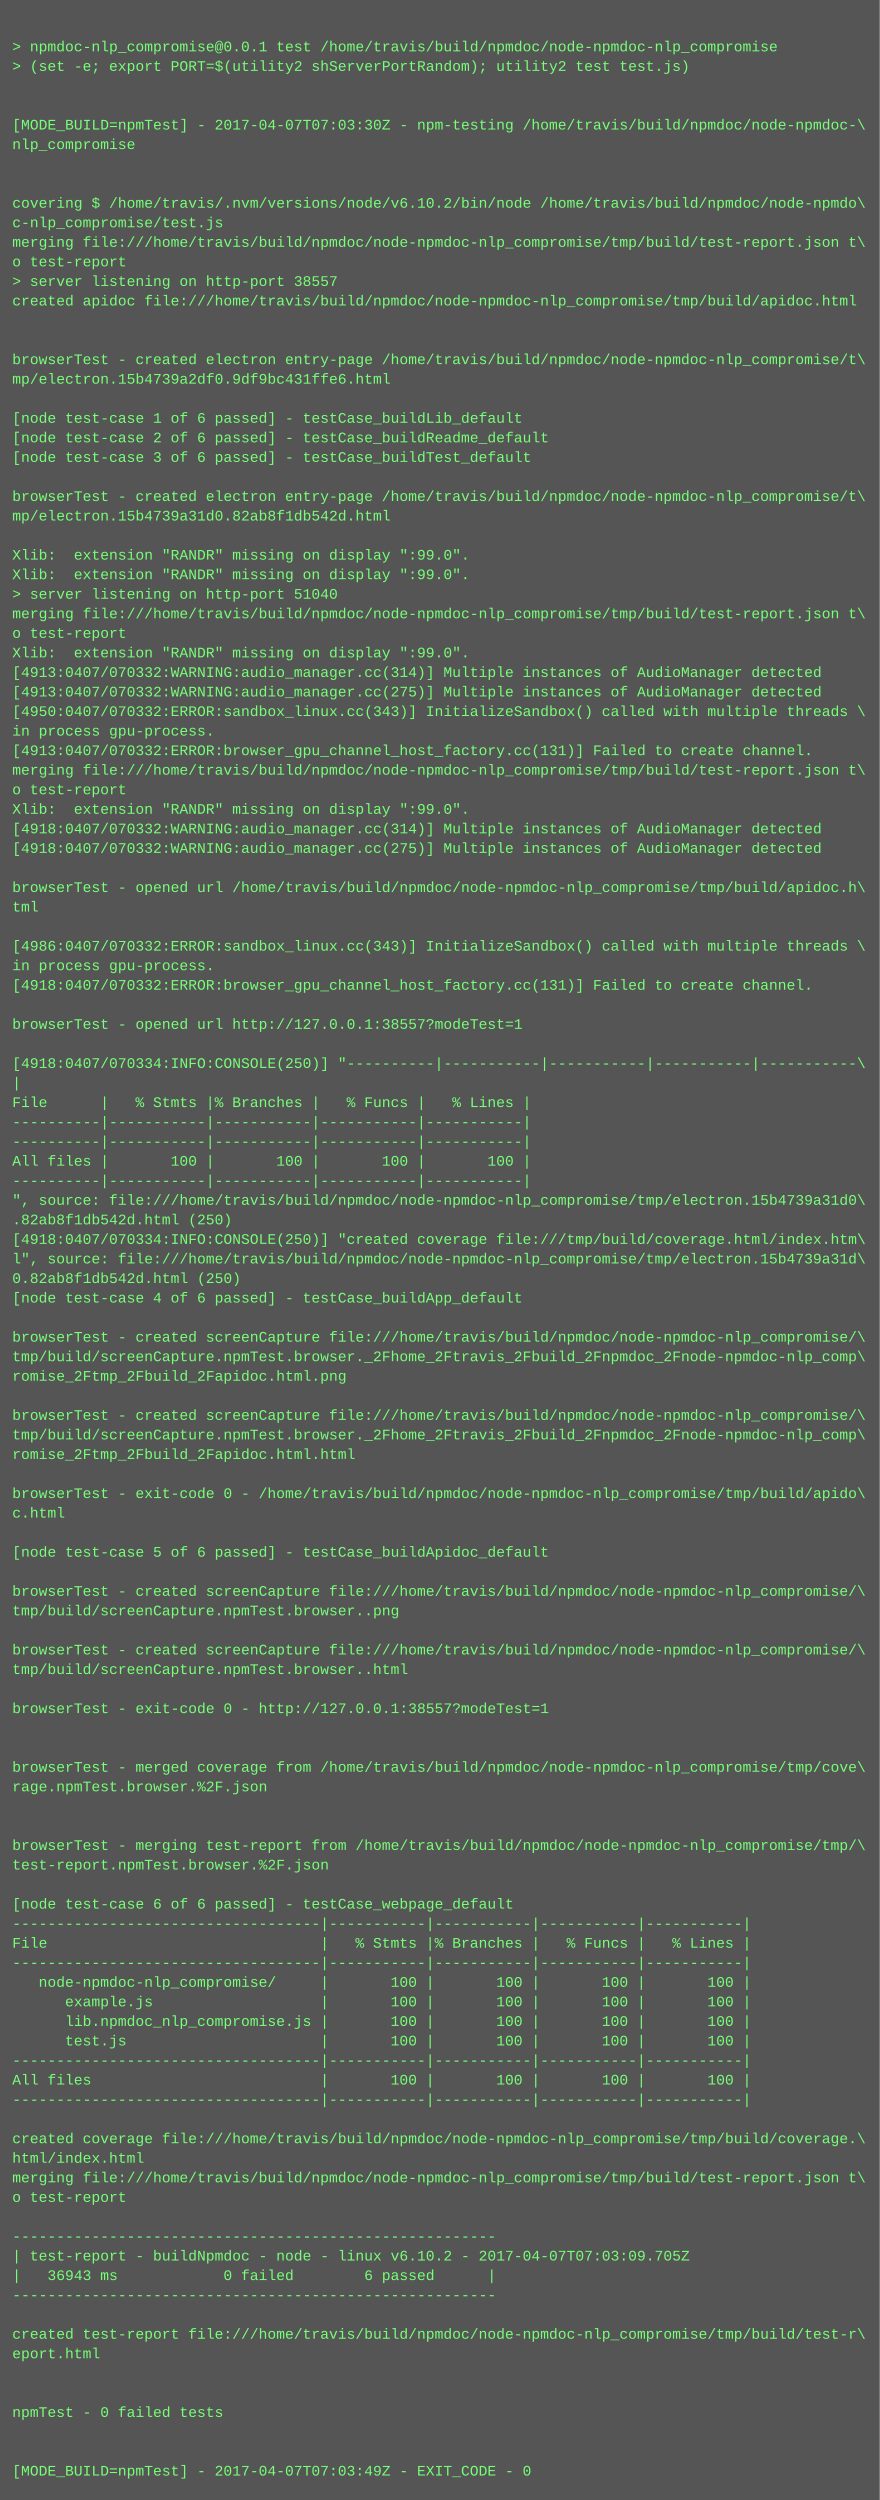
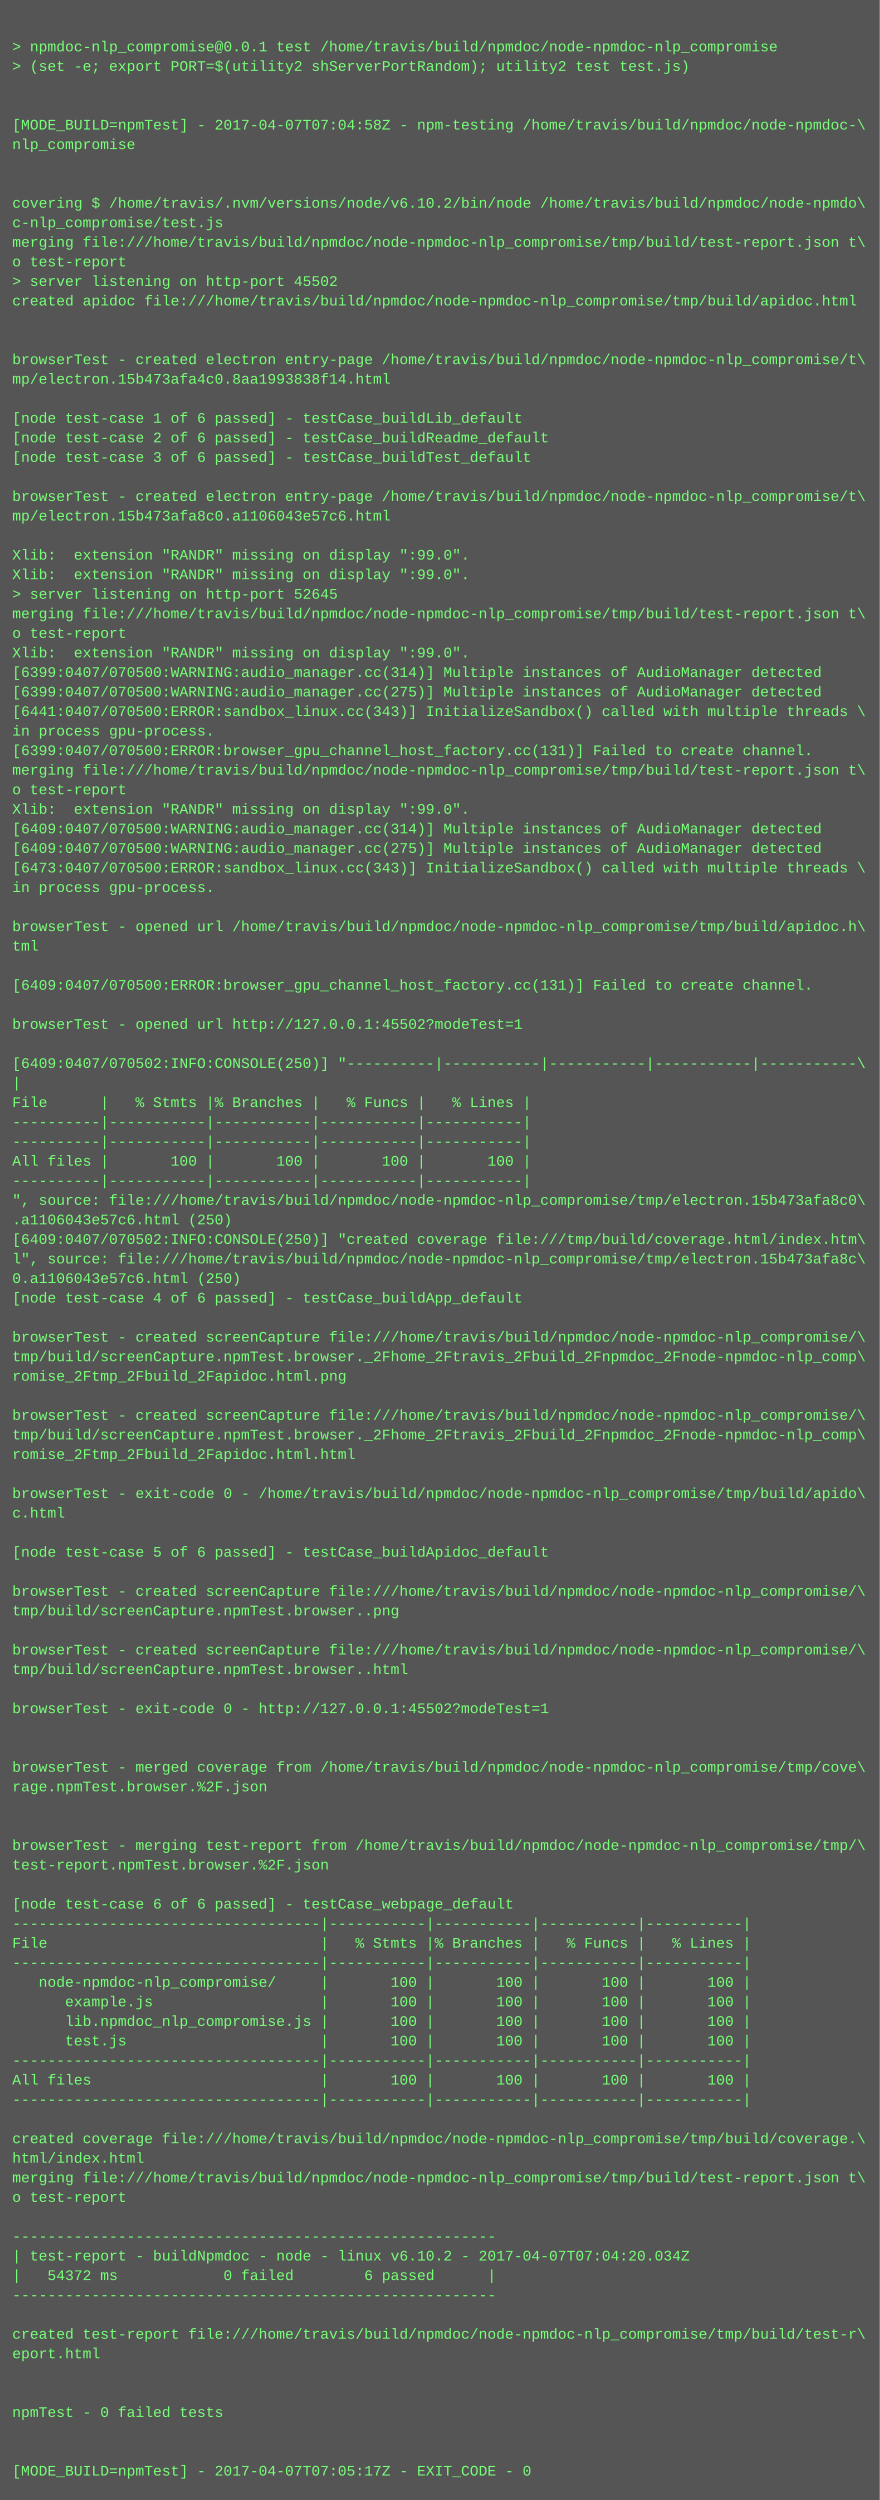
<svg xmlns="http://www.w3.org/2000/svg" height="2046" width="720">
  <rect height="2046" fill="#555" width="720" />
  <text fill="#7f7" font-family="Courier New" font-size="12" xml:space="preserve">
    <tspan x="10" y="26" />
    <tspan x="10" y="42">&gt; npmdoc-nlp_compromise@0.0.1 test /home/travis/build/npmdoc/node-npmdoc-nlp_compromise</tspan>
    <tspan x="10" y="58">&gt; (set -e; export PORT=$(utility2 shServerPortRandom); utility2 test test.js)</tspan>
    <tspan x="10" y="74" />
    <tspan x="10" y="90" />
-     <tspan x="10" y="106">[MODE_BUILD=npmTest] - 2017-04-07T07:03:30Z - npm-testing /home/travis/build/npmdoc/node-npmdoc-\</tspan>
+     <tspan x="10" y="106">[MODE_BUILD=npmTest] - 2017-04-07T07:04:58Z - npm-testing /home/travis/build/npmdoc/node-npmdoc-\</tspan>
    <tspan x="10" y="122">nlp_compromise</tspan>
    <tspan x="10" y="138" />
    <tspan x="10" y="154" />
    <tspan x="10" y="170">covering $ /home/travis/.nvm/versions/node/v6.10.2/bin/node /home/travis/build/npmdoc/node-npmdo\</tspan>
    <tspan x="10" y="186">c-nlp_compromise/test.js</tspan>
    <tspan x="10" y="202">merging file:///home/travis/build/npmdoc/node-npmdoc-nlp_compromise/tmp/build/test-report.json t\</tspan>
    <tspan x="10" y="218">o test-report</tspan>
-     <tspan x="10" y="234">&gt; server listening on http-port 38557</tspan>
+     <tspan x="10" y="234">&gt; server listening on http-port 45502</tspan>
    <tspan x="10" y="250">created apidoc file:///home/travis/build/npmdoc/node-npmdoc-nlp_compromise/tmp/build/apidoc.html</tspan>
    <tspan x="10" y="266" />
    <tspan x="10" y="282" />
    <tspan x="10" y="298">browserTest - created electron entry-page /home/travis/build/npmdoc/node-npmdoc-nlp_compromise/t\</tspan>
-     <tspan x="10" y="314">mp/electron.15b4739a2df0.9df9bc431ffe6.html</tspan>
+     <tspan x="10" y="314">mp/electron.15b473afa4c0.8aa1993838f14.html</tspan>
    <tspan x="10" y="330" />
    <tspan x="10" y="346">[node test-case 1 of 6 passed] - testCase_buildLib_default</tspan>
    <tspan x="10" y="362">[node test-case 2 of 6 passed] - testCase_buildReadme_default</tspan>
    <tspan x="10" y="378">[node test-case 3 of 6 passed] - testCase_buildTest_default</tspan>
    <tspan x="10" y="394" />
    <tspan x="10" y="410">browserTest - created electron entry-page /home/travis/build/npmdoc/node-npmdoc-nlp_compromise/t\</tspan>
-     <tspan x="10" y="426">mp/electron.15b4739a31d0.82ab8f1db542d.html</tspan>
+     <tspan x="10" y="426">mp/electron.15b473afa8c0.a1106043e57c6.html</tspan>
    <tspan x="10" y="442" />
    <tspan x="10" y="458">Xlib:  extension "RANDR" missing on display ":99.0".</tspan>
    <tspan x="10" y="474">Xlib:  extension "RANDR" missing on display ":99.0".</tspan>
-     <tspan x="10" y="490">&gt; server listening on http-port 51040</tspan>
+     <tspan x="10" y="490">&gt; server listening on http-port 52645</tspan>
    <tspan x="10" y="506">merging file:///home/travis/build/npmdoc/node-npmdoc-nlp_compromise/tmp/build/test-report.json t\</tspan>
    <tspan x="10" y="522">o test-report</tspan>
    <tspan x="10" y="538">Xlib:  extension "RANDR" missing on display ":99.0".</tspan>
-     <tspan x="10" y="554">[4913:0407/070332:WARNING:audio_manager.cc(314)] Multiple instances of AudioManager detected</tspan>
-     <tspan x="10" y="570">[4913:0407/070332:WARNING:audio_manager.cc(275)] Multiple instances of AudioManager detected</tspan>
-     <tspan x="10" y="586">[4950:0407/070332:ERROR:sandbox_linux.cc(343)] InitializeSandbox() called with multiple threads \</tspan>
+     <tspan x="10" y="554">[6399:0407/070500:WARNING:audio_manager.cc(314)] Multiple instances of AudioManager detected</tspan>
+     <tspan x="10" y="570">[6399:0407/070500:WARNING:audio_manager.cc(275)] Multiple instances of AudioManager detected</tspan>
+     <tspan x="10" y="586">[6441:0407/070500:ERROR:sandbox_linux.cc(343)] InitializeSandbox() called with multiple threads \</tspan>
    <tspan x="10" y="602">in process gpu-process. </tspan>
-     <tspan x="10" y="618">[4913:0407/070332:ERROR:browser_gpu_channel_host_factory.cc(131)] Failed to create channel.</tspan>
+     <tspan x="10" y="618">[6399:0407/070500:ERROR:browser_gpu_channel_host_factory.cc(131)] Failed to create channel.</tspan>
    <tspan x="10" y="634">merging file:///home/travis/build/npmdoc/node-npmdoc-nlp_compromise/tmp/build/test-report.json t\</tspan>
    <tspan x="10" y="650">o test-report</tspan>
    <tspan x="10" y="666">Xlib:  extension "RANDR" missing on display ":99.0".</tspan>
-     <tspan x="10" y="682">[4918:0407/070332:WARNING:audio_manager.cc(314)] Multiple instances of AudioManager detected</tspan>
-     <tspan x="10" y="698">[4918:0407/070332:WARNING:audio_manager.cc(275)] Multiple instances of AudioManager detected</tspan>
-     <tspan x="10" y="714" />
-     <tspan x="10" y="730">browserTest - opened url /home/travis/build/npmdoc/node-npmdoc-nlp_compromise/tmp/build/apidoc.h\</tspan>
-     <tspan x="10" y="746">tml</tspan>
-     <tspan x="10" y="762" />
-     <tspan x="10" y="778">[4986:0407/070332:ERROR:sandbox_linux.cc(343)] InitializeSandbox() called with multiple threads \</tspan>
-     <tspan x="10" y="794">in process gpu-process. </tspan>
-     <tspan x="10" y="810">[4918:0407/070332:ERROR:browser_gpu_channel_host_factory.cc(131)] Failed to create channel.</tspan>
+     <tspan x="10" y="682">[6409:0407/070500:WARNING:audio_manager.cc(314)] Multiple instances of AudioManager detected</tspan>
+     <tspan x="10" y="698">[6409:0407/070500:WARNING:audio_manager.cc(275)] Multiple instances of AudioManager detected</tspan>
+     <tspan x="10" y="714">[6473:0407/070500:ERROR:sandbox_linux.cc(343)] InitializeSandbox() called with multiple threads \</tspan>
+     <tspan x="10" y="730">in process gpu-process. </tspan>
+     <tspan x="10" y="746" />
+     <tspan x="10" y="762">browserTest - opened url /home/travis/build/npmdoc/node-npmdoc-nlp_compromise/tmp/build/apidoc.h\</tspan>
+     <tspan x="10" y="778">tml</tspan>
+     <tspan x="10" y="794" />
+     <tspan x="10" y="810">[6409:0407/070500:ERROR:browser_gpu_channel_host_factory.cc(131)] Failed to create channel.</tspan>
    <tspan x="10" y="826" />
-     <tspan x="10" y="842">browserTest - opened url http://127.0.0.1:38557?modeTest=1</tspan>
+     <tspan x="10" y="842">browserTest - opened url http://127.0.0.1:45502?modeTest=1</tspan>
    <tspan x="10" y="858" />
-     <tspan x="10" y="874">[4918:0407/070334:INFO:CONSOLE(250)] "----------|-----------|-----------|-----------|-----------\</tspan>
+     <tspan x="10" y="874">[6409:0407/070502:INFO:CONSOLE(250)] "----------|-----------|-----------|-----------|-----------\</tspan>
    <tspan x="10" y="890">|</tspan>
    <tspan x="10" y="906">File      |   % Stmts |% Branches |   % Funcs |   % Lines |</tspan>
    <tspan x="10" y="922">----------|-----------|-----------|-----------|-----------|</tspan>
    <tspan x="10" y="938">----------|-----------|-----------|-----------|-----------|</tspan>
    <tspan x="10" y="954">All files |       100 |       100 |       100 |       100 |</tspan>
    <tspan x="10" y="970">----------|-----------|-----------|-----------|-----------|</tspan>
-     <tspan x="10" y="986">", source: file:///home/travis/build/npmdoc/node-npmdoc-nlp_compromise/tmp/electron.15b4739a31d0\</tspan>
-     <tspan x="10" y="1002">.82ab8f1db542d.html (250)</tspan>
-     <tspan x="10" y="1018">[4918:0407/070334:INFO:CONSOLE(250)] "created coverage file:///tmp/build/coverage.html/index.htm\</tspan>
-     <tspan x="10" y="1034">l", source: file:///home/travis/build/npmdoc/node-npmdoc-nlp_compromise/tmp/electron.15b4739a31d\</tspan>
-     <tspan x="10" y="1050">0.82ab8f1db542d.html (250)</tspan>
+     <tspan x="10" y="986">", source: file:///home/travis/build/npmdoc/node-npmdoc-nlp_compromise/tmp/electron.15b473afa8c0\</tspan>
+     <tspan x="10" y="1002">.a1106043e57c6.html (250)</tspan>
+     <tspan x="10" y="1018">[6409:0407/070502:INFO:CONSOLE(250)] "created coverage file:///tmp/build/coverage.html/index.htm\</tspan>
+     <tspan x="10" y="1034">l", source: file:///home/travis/build/npmdoc/node-npmdoc-nlp_compromise/tmp/electron.15b473afa8c\</tspan>
+     <tspan x="10" y="1050">0.a1106043e57c6.html (250)</tspan>
    <tspan x="10" y="1066">[node test-case 4 of 6 passed] - testCase_buildApp_default</tspan>
    <tspan x="10" y="1082" />
    <tspan x="10" y="1098">browserTest - created screenCapture file:///home/travis/build/npmdoc/node-npmdoc-nlp_compromise/\</tspan>
    <tspan x="10" y="1114">tmp/build/screenCapture.npmTest.browser._2Fhome_2Ftravis_2Fbuild_2Fnpmdoc_2Fnode-npmdoc-nlp_comp\</tspan>
    <tspan x="10" y="1130">romise_2Ftmp_2Fbuild_2Fapidoc.html.png</tspan>
    <tspan x="10" y="1146" />
    <tspan x="10" y="1162">browserTest - created screenCapture file:///home/travis/build/npmdoc/node-npmdoc-nlp_compromise/\</tspan>
    <tspan x="10" y="1178">tmp/build/screenCapture.npmTest.browser._2Fhome_2Ftravis_2Fbuild_2Fnpmdoc_2Fnode-npmdoc-nlp_comp\</tspan>
    <tspan x="10" y="1194">romise_2Ftmp_2Fbuild_2Fapidoc.html.html</tspan>
    <tspan x="10" y="1210" />
    <tspan x="10" y="1226">browserTest - exit-code 0 - /home/travis/build/npmdoc/node-npmdoc-nlp_compromise/tmp/build/apido\</tspan>
    <tspan x="10" y="1242">c.html</tspan>
    <tspan x="10" y="1258" />
    <tspan x="10" y="1274">[node test-case 5 of 6 passed] - testCase_buildApidoc_default</tspan>
    <tspan x="10" y="1290" />
    <tspan x="10" y="1306">browserTest - created screenCapture file:///home/travis/build/npmdoc/node-npmdoc-nlp_compromise/\</tspan>
    <tspan x="10" y="1322">tmp/build/screenCapture.npmTest.browser..png</tspan>
    <tspan x="10" y="1338" />
    <tspan x="10" y="1354">browserTest - created screenCapture file:///home/travis/build/npmdoc/node-npmdoc-nlp_compromise/\</tspan>
    <tspan x="10" y="1370">tmp/build/screenCapture.npmTest.browser..html</tspan>
    <tspan x="10" y="1386" />
-     <tspan x="10" y="1402">browserTest - exit-code 0 - http://127.0.0.1:38557?modeTest=1</tspan>
+     <tspan x="10" y="1402">browserTest - exit-code 0 - http://127.0.0.1:45502?modeTest=1</tspan>
    <tspan x="10" y="1418" />
    <tspan x="10" y="1434" />
    <tspan x="10" y="1450">browserTest - merged coverage from /home/travis/build/npmdoc/node-npmdoc-nlp_compromise/tmp/cove\</tspan>
    <tspan x="10" y="1466">rage.npmTest.browser.%2F.json</tspan>
    <tspan x="10" y="1482" />
    <tspan x="10" y="1498" />
    <tspan x="10" y="1514">browserTest - merging test-report from /home/travis/build/npmdoc/node-npmdoc-nlp_compromise/tmp/\</tspan>
    <tspan x="10" y="1530">test-report.npmTest.browser.%2F.json</tspan>
    <tspan x="10" y="1546" />
    <tspan x="10" y="1562">[node test-case 6 of 6 passed] - testCase_webpage_default</tspan>
    <tspan x="10" y="1578">-----------------------------------|-----------|-----------|-----------|-----------|</tspan>
    <tspan x="10" y="1594">File                               |   % Stmts |% Branches |   % Funcs |   % Lines |</tspan>
    <tspan x="10" y="1610">-----------------------------------|-----------|-----------|-----------|-----------|</tspan>
    <tspan x="10" y="1626">   node-npmdoc-nlp_compromise/     |       100 |       100 |       100 |       100 |</tspan>
    <tspan x="10" y="1642">      example.js                   |       100 |       100 |       100 |       100 |</tspan>
    <tspan x="10" y="1658">      lib.npmdoc_nlp_compromise.js |       100 |       100 |       100 |       100 |</tspan>
    <tspan x="10" y="1674">      test.js                      |       100 |       100 |       100 |       100 |</tspan>
    <tspan x="10" y="1690">-----------------------------------|-----------|-----------|-----------|-----------|</tspan>
    <tspan x="10" y="1706">All files                          |       100 |       100 |       100 |       100 |</tspan>
    <tspan x="10" y="1722">-----------------------------------|-----------|-----------|-----------|-----------|</tspan>
    <tspan x="10" y="1738" />
    <tspan x="10" y="1754">created coverage file:///home/travis/build/npmdoc/node-npmdoc-nlp_compromise/tmp/build/coverage.\</tspan>
    <tspan x="10" y="1770">html/index.html</tspan>
    <tspan x="10" y="1786">merging file:///home/travis/build/npmdoc/node-npmdoc-nlp_compromise/tmp/build/test-report.json t\</tspan>
    <tspan x="10" y="1802">o test-report</tspan>
    <tspan x="10" y="1818" />
    <tspan x="10" y="1834">-------------------------------------------------------</tspan>
-     <tspan x="10" y="1850">| test-report - buildNpmdoc - node - linux v6.10.2 - 2017-04-07T07:03:09.705Z</tspan>
-     <tspan x="10" y="1866">|   36943 ms            0 failed        6 passed      |</tspan>
+     <tspan x="10" y="1850">| test-report - buildNpmdoc - node - linux v6.10.2 - 2017-04-07T07:04:20.034Z</tspan>
+     <tspan x="10" y="1866">|   54372 ms            0 failed        6 passed      |</tspan>
    <tspan x="10" y="1882">-------------------------------------------------------</tspan>
    <tspan x="10" y="1898" />
    <tspan x="10" y="1914">created test-report file:///home/travis/build/npmdoc/node-npmdoc-nlp_compromise/tmp/build/test-r\</tspan>
    <tspan x="10" y="1930">eport.html</tspan>
    <tspan x="10" y="1946" />
    <tspan x="10" y="1962" />
    <tspan x="10" y="1978">npmTest - 0 failed tests</tspan>
    <tspan x="10" y="1994" />
    <tspan x="10" y="2010" />
-     <tspan x="10" y="2026">[MODE_BUILD=npmTest] - 2017-04-07T07:03:49Z - EXIT_CODE - 0</tspan>
+     <tspan x="10" y="2026">[MODE_BUILD=npmTest] - 2017-04-07T07:05:17Z - EXIT_CODE - 0</tspan>
  </text>
</svg>
